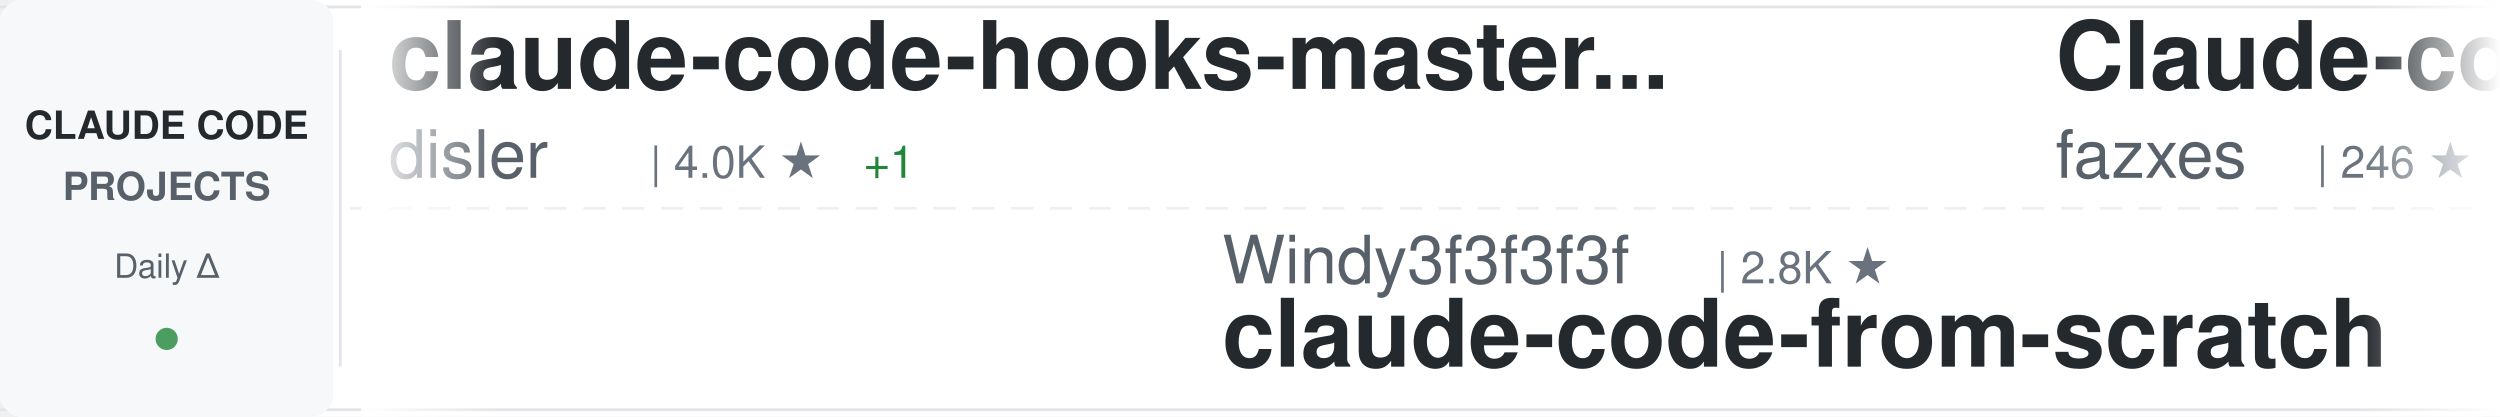
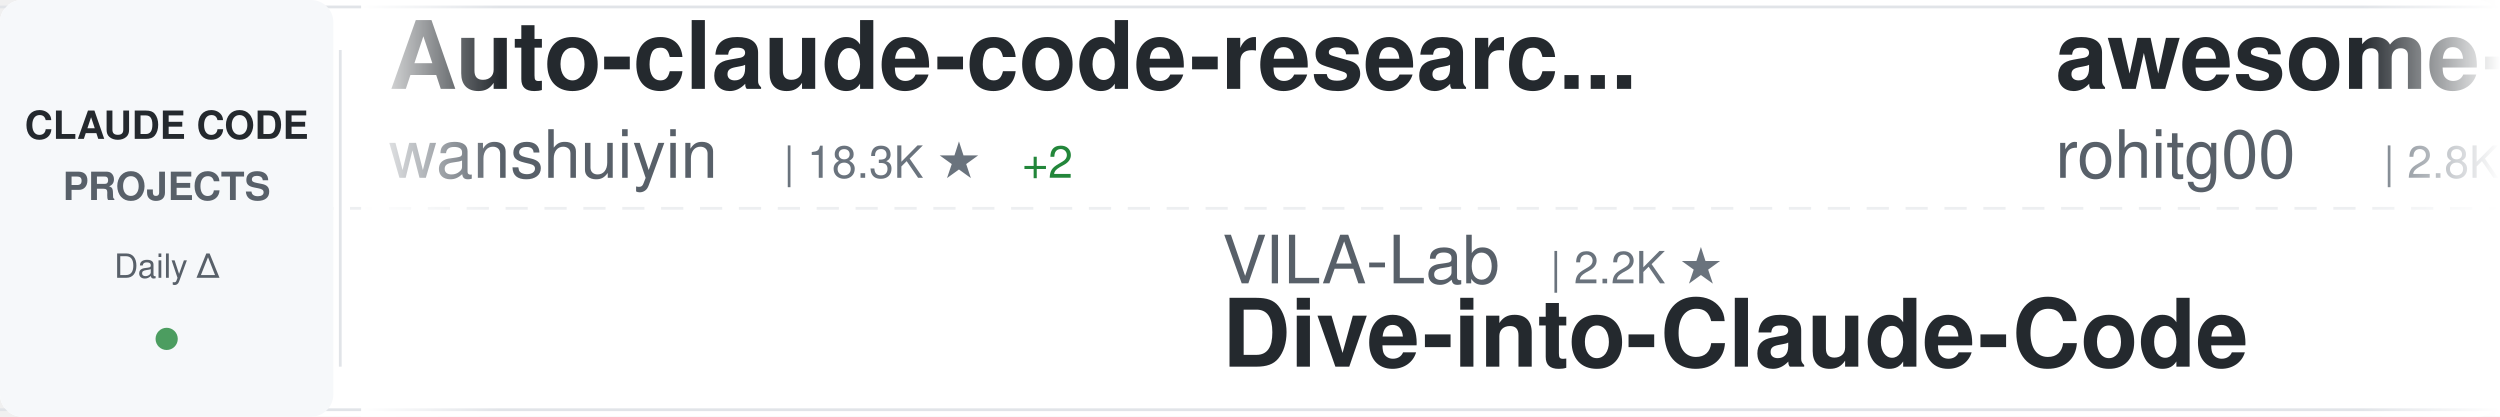
<svg xmlns="http://www.w3.org/2000/svg" width="900" height="150">
  <defs>
    <linearGradient id="awesomeLeftFade" x1="0%" y1="0%" x2="100%" y2="0%">
      <stop offset="0%" style="stop-color:#ffffff;stop-opacity:1" />
      <stop offset="100%" style="stop-color:#ffffff;stop-opacity:0" />
    </linearGradient>
    <linearGradient id="awesomeRightFade" x1="0%" y1="0%" x2="100%" y2="0%">
      <stop offset="0%" style="stop-color:#ffffff;stop-opacity:0" />
      <stop offset="100%" style="stop-color:#ffffff;stop-opacity:1" />
    </linearGradient>
  </defs>
  <rect width="900" height="150" fill="#ffffff" rx="8" />
  <rect x="0" y="2" width="900" height="1" fill="#e1e4e8" />
  <rect x="0" y="147" width="900" height="1" fill="#e1e4e8" />
  <line x1="0" y1="75" x2="900" y2="75" stroke="#e1e4e8" stroke-width="1" stroke-dasharray="8 6" opacity="0.6" />
  <rect x="0" y="0" width="120" height="150" fill="#f6f8fa" rx="8" />
  <text x="60" y="50" font-family="-apple-system, BlinkMacSystemFont, 'Segoe UI', Helvetica, Arial, sans-serif" font-size="14" font-weight="600" fill="#24292e" text-anchor="middle">CLAUDE CODE</text>
  <text x="60" y="72" font-family="-apple-system, BlinkMacSystemFont, 'Segoe UI', Helvetica, Arial, sans-serif" font-size="14" font-weight="600" fill="#586069" text-anchor="middle">PROJECTS</text>
  <text x="60" y="100" font-family="-apple-system, BlinkMacSystemFont, 'Segoe UI', Helvetica, Arial, sans-serif" font-size="12" font-weight="500" fill="#586069" text-anchor="middle">Daily Δ</text>
  <circle cx="60" cy="122" r="4" fill="#22863a" opacity="0.8" />
  <rect x="122" y="18" width="1" height="114" fill="#e1e4e8" />
  <clipPath id="awesomeTickerClip">
    <rect x="130" y="0" width="770" height="150" />
  </clipPath>
  <g clip-path="url(#awesomeTickerClip)">
    <g id="awesomeTickerItems">
      <animateTransform attributeName="transform" attributeType="XML" type="translate" from="0 0" to="-3000 0" dur="54s" repeatCount="indefinite" />
      <g transform="translate(0, 0)">
-         <text x="140" y="32" font-family="-apple-system, BlinkMacSystemFont, 'Segoe UI', Helvetica, Arial, sans-serif" font-size="34" font-weight="600" fill="#24292e">claude-code-hooks-master...</text>
-         <text x="140" y="64" font-family="-apple-system, BlinkMacSystemFont, 'Segoe UI', Helvetica, Arial, sans-serif" font-size="24" font-weight="400" fill="#586069">disler</text>
-         <text x="234" y="64" font-family="-apple-system, BlinkMacSystemFont, 'Segoe UI', Helvetica, Arial, sans-serif" font-size="16" font-weight="500" fill="#6a737d">| 4.0K ★</text>
-         <text x="311" y="64" font-family="-apple-system, BlinkMacSystemFont, 'Segoe UI', Helvetica, Arial, sans-serif" font-size="16" font-weight="500" fill="#22863a"> +1</text>
+         <text x="140" y="32" font-family="-apple-system, BlinkMacSystemFont, 'Segoe UI', Helvetica, Arial, sans-serif" font-size="34" font-weight="600" fill="#24292e">Auto-claude-code-researc...</text>
+         <text x="140" y="64" font-family="-apple-system, BlinkMacSystemFont, 'Segoe UI', Helvetica, Arial, sans-serif" font-size="24" font-weight="400" fill="#586069">wanshuiyin</text>
+         <text x="282" y="64" font-family="-apple-system, BlinkMacSystemFont, 'Segoe UI', Helvetica, Arial, sans-serif" font-size="16" font-weight="500" fill="#6a737d">| 18.3K ★</text>
+         <text x="368" y="64" font-family="-apple-system, BlinkMacSystemFont, 'Segoe UI', Helvetica, Arial, sans-serif" font-size="16" font-weight="500" fill="#22863a"> +2</text>
      </g>
      <g transform="translate(300, 0)">
-         <text x="140" y="102" font-family="-apple-system, BlinkMacSystemFont, 'Segoe UI', Helvetica, Arial, sans-serif" font-size="24" font-weight="400" fill="#586069">Windy3f3f3f3f</text>
-         <text x="318" y="102" font-family="-apple-system, BlinkMacSystemFont, 'Segoe UI', Helvetica, Arial, sans-serif" font-size="16" font-weight="500" fill="#6a737d">| 2.8K ★</text>
-         <text x="140" y="132" font-family="-apple-system, BlinkMacSystemFont, 'Segoe UI', Helvetica, Arial, sans-serif" font-size="34" font-weight="600" fill="#24292e">claude-code-from-scratch</text>
+         <text x="140" y="102" font-family="-apple-system, BlinkMacSystemFont, 'Segoe UI', Helvetica, Arial, sans-serif" font-size="24" font-weight="400" fill="#586069">VILA-Lab</text>
+         <text x="258" y="102" font-family="-apple-system, BlinkMacSystemFont, 'Segoe UI', Helvetica, Arial, sans-serif" font-size="16" font-weight="500" fill="#6a737d">| 2.2K ★</text>
+         <text x="140" y="132" font-family="-apple-system, BlinkMacSystemFont, 'Segoe UI', Helvetica, Arial, sans-serif" font-size="34" font-weight="600" fill="#24292e">Dive-into-Claude-Code</text>
      </g>
      <g transform="translate(600, 0)">
+         <text x="140" y="32" font-family="-apple-system, BlinkMacSystemFont, 'Segoe UI', Helvetica, Arial, sans-serif" font-size="34" font-weight="600" fill="#24292e">awesome-claude-code-tool...</text>
+         <text x="140" y="64" font-family="-apple-system, BlinkMacSystemFont, 'Segoe UI', Helvetica, Arial, sans-serif" font-size="24" font-weight="400" fill="#586069">rohitg00</text>
+         <text x="258" y="64" font-family="-apple-system, BlinkMacSystemFont, 'Segoe UI', Helvetica, Arial, sans-serif" font-size="16" font-weight="500" fill="#6a737d">| 2.8K ★</text>
+         <text x="335" y="64" font-family="-apple-system, BlinkMacSystemFont, 'Segoe UI', Helvetica, Arial, sans-serif" font-size="16" font-weight="500" fill="#22863a"> +1</text>
+       </g>
+       <g transform="translate(900, 0)">
+         <text x="140" y="102" font-family="-apple-system, BlinkMacSystemFont, 'Segoe UI', Helvetica, Arial, sans-serif" font-size="24" font-weight="400" fill="#586069">https-deeplearning-ai</text>
+         <text x="414" y="102" font-family="-apple-system, BlinkMacSystemFont, 'Segoe UI', Helvetica, Arial, sans-serif" font-size="16" font-weight="500" fill="#6a737d">| 560 ★</text>
+         <text x="140" y="132" font-family="-apple-system, BlinkMacSystemFont, 'Segoe UI', Helvetica, Arial, sans-serif" font-size="34" font-weight="600" fill="#24292e">sc-claude-code-files</text>
+       </g>
+       <g transform="translate(1200, 0)">
        <text x="140" y="32" font-family="-apple-system, BlinkMacSystemFont, 'Segoe UI', Helvetica, Arial, sans-serif" font-size="34" font-weight="600" fill="#24292e">Claude-code</text>
        <text x="140" y="64" font-family="-apple-system, BlinkMacSystemFont, 'Segoe UI', Helvetica, Arial, sans-serif" font-size="24" font-weight="400" fill="#586069">fazxes</text>
        <text x="234" y="64" font-family="-apple-system, BlinkMacSystemFont, 'Segoe UI', Helvetica, Arial, sans-serif" font-size="16" font-weight="500" fill="#6a737d">| 246 ★</text>
      </g>
-       <g transform="translate(900, 0)">
-         <text x="140" y="102" font-family="-apple-system, BlinkMacSystemFont, 'Segoe UI', Helvetica, Arial, sans-serif" font-size="24" font-weight="400" fill="#586069">davila7</text>
-         <text x="246" y="102" font-family="-apple-system, BlinkMacSystemFont, 'Segoe UI', Helvetica, Arial, sans-serif" font-size="16" font-weight="500" fill="#6a737d">| 33.0K ★</text>
-         <text x="332" y="102" font-family="-apple-system, BlinkMacSystemFont, 'Segoe UI', Helvetica, Arial, sans-serif" font-size="16" font-weight="500" fill="#22863a"> +3</text>
-         <text x="140" y="132" font-family="-apple-system, BlinkMacSystemFont, 'Segoe UI', Helvetica, Arial, sans-serif" font-size="34" font-weight="600" fill="#24292e">claude-code-templates</text>
-       </g>
-       <g transform="translate(1200, 0)">
-         <text x="140" y="32" font-family="-apple-system, BlinkMacSystemFont, 'Segoe UI', Helvetica, Arial, sans-serif" font-size="34" font-weight="600" fill="#24292e">claude-code-infrastructu...</text>
-         <text x="140" y="64" font-family="-apple-system, BlinkMacSystemFont, 'Segoe UI', Helvetica, Arial, sans-serif" font-size="24" font-weight="400" fill="#586069">diet103</text>
-         <text x="246" y="64" font-family="-apple-system, BlinkMacSystemFont, 'Segoe UI', Helvetica, Arial, sans-serif" font-size="16" font-weight="500" fill="#6a737d">| 10.0K ★</text>
-       </g>
      <g transform="translate(1500, 0)">
-         <text x="140" y="102" font-family="-apple-system, BlinkMacSystemFont, 'Segoe UI', Helvetica, Arial, sans-serif" font-size="24" font-weight="400" fill="#586069">liuup</text>
-         <text x="222" y="102" font-family="-apple-system, BlinkMacSystemFont, 'Segoe UI', Helvetica, Arial, sans-serif" font-size="16" font-weight="500" fill="#6a737d">| 4.1K ★</text>
-         <text x="140" y="132" font-family="-apple-system, BlinkMacSystemFont, 'Segoe UI', Helvetica, Arial, sans-serif" font-size="34" font-weight="600" fill="#24292e">claude-code-analysis</text>
+         <text x="140" y="102" font-family="-apple-system, BlinkMacSystemFont, 'Segoe UI', Helvetica, Arial, sans-serif" font-size="24" font-weight="400" fill="#586069">disler</text>
+         <text x="234" y="102" font-family="-apple-system, BlinkMacSystemFont, 'Segoe UI', Helvetica, Arial, sans-serif" font-size="16" font-weight="500" fill="#6a737d">| 4.0K ★</text>
+         <text x="311" y="102" font-family="-apple-system, BlinkMacSystemFont, 'Segoe UI', Helvetica, Arial, sans-serif" font-size="16" font-weight="500" fill="#22863a"> +1</text>
+         <text x="140" y="132" font-family="-apple-system, BlinkMacSystemFont, 'Segoe UI', Helvetica, Arial, sans-serif" font-size="34" font-weight="600" fill="#24292e">claude-code-hooks-master...</text>
      </g>
      <g transform="translate(1800, 0)">
-         <text x="140" y="32" font-family="-apple-system, BlinkMacSystemFont, 'Segoe UI', Helvetica, Arial, sans-serif" font-size="34" font-weight="600" fill="#24292e">claude-code-best-practic...</text>
-         <text x="140" y="64" font-family="-apple-system, BlinkMacSystemFont, 'Segoe UI', Helvetica, Arial, sans-serif" font-size="24" font-weight="400" fill="#586069">shanraisshan</text>
-         <text x="306" y="64" font-family="-apple-system, BlinkMacSystemFont, 'Segoe UI', Helvetica, Arial, sans-serif" font-size="16" font-weight="500" fill="#6a737d">| 68.3K ★</text>
-         <text x="392" y="64" font-family="-apple-system, BlinkMacSystemFont, 'Segoe UI', Helvetica, Arial, sans-serif" font-size="16" font-weight="500" fill="#22863a"> +2</text>
+         <text x="140" y="32" font-family="-apple-system, BlinkMacSystemFont, 'Segoe UI', Helvetica, Arial, sans-serif" font-size="34" font-weight="600" fill="#24292e">Claude-code</text>
+         <text x="140" y="64" font-family="-apple-system, BlinkMacSystemFont, 'Segoe UI', Helvetica, Arial, sans-serif" font-size="24" font-weight="400" fill="#586069">zstmfhy</text>
+         <text x="246" y="64" font-family="-apple-system, BlinkMacSystemFont, 'Segoe UI', Helvetica, Arial, sans-serif" font-size="16" font-weight="500" fill="#6a737d">| 188 ★</text>
      </g>
      <g transform="translate(2100, 0)">
-         <text x="140" y="102" font-family="-apple-system, BlinkMacSystemFont, 'Segoe UI', Helvetica, Arial, sans-serif" font-size="24" font-weight="400" fill="#586069">repowise-dev</text>
-         <text x="306" y="102" font-family="-apple-system, BlinkMacSystemFont, 'Segoe UI', Helvetica, Arial, sans-serif" font-size="16" font-weight="500" fill="#6a737d">| 1.2K ★</text>
-         <text x="140" y="132" font-family="-apple-system, BlinkMacSystemFont, 'Segoe UI', Helvetica, Arial, sans-serif" font-size="34" font-weight="600" fill="#24292e">claude-code-prompts</text>
+         <text x="140" y="102" font-family="-apple-system, BlinkMacSystemFont, 'Segoe UI', Helvetica, Arial, sans-serif" font-size="24" font-weight="400" fill="#586069">FlorianBruniaux</text>
+         <text x="342" y="102" font-family="-apple-system, BlinkMacSystemFont, 'Segoe UI', Helvetica, Arial, sans-serif" font-size="16" font-weight="500" fill="#6a737d">| 6.3K ★</text>
+         <text x="140" y="132" font-family="-apple-system, BlinkMacSystemFont, 'Segoe UI', Helvetica, Arial, sans-serif" font-size="34" font-weight="600" fill="#24292e">claude-code-ultimate-gui...</text>
      </g>
      <g transform="translate(2400, 0)">
-         <text x="140" y="32" font-family="-apple-system, BlinkMacSystemFont, 'Segoe UI', Helvetica, Arial, sans-serif" font-size="34" font-weight="600" fill="#24292e">claude-code-local</text>
-         <text x="140" y="64" font-family="-apple-system, BlinkMacSystemFont, 'Segoe UI', Helvetica, Arial, sans-serif" font-size="24" font-weight="400" fill="#586069">nicedreamzapp</text>
-         <text x="318" y="64" font-family="-apple-system, BlinkMacSystemFont, 'Segoe UI', Helvetica, Arial, sans-serif" font-size="16" font-weight="500" fill="#6a737d">| 3.4K ★</text>
-         <text x="395" y="64" font-family="-apple-system, BlinkMacSystemFont, 'Segoe UI', Helvetica, Arial, sans-serif" font-size="16" font-weight="500" fill="#22863a"> +2</text>
+         <text x="140" y="32" font-family="-apple-system, BlinkMacSystemFont, 'Segoe UI', Helvetica, Arial, sans-serif" font-size="34" font-weight="600" fill="#24292e">claude-code-action</text>
+         <text x="140" y="64" font-family="-apple-system, BlinkMacSystemFont, 'Segoe UI', Helvetica, Arial, sans-serif" font-size="24" font-weight="400" fill="#586069">anthropics</text>
+         <text x="282" y="64" font-family="-apple-system, BlinkMacSystemFont, 'Segoe UI', Helvetica, Arial, sans-serif" font-size="16" font-weight="500" fill="#6a737d">| 9.7K ★</text>
+         <text x="359" y="64" font-family="-apple-system, BlinkMacSystemFont, 'Segoe UI', Helvetica, Arial, sans-serif" font-size="16" font-weight="500" fill="#22863a"> +2</text>
      </g>
      <g transform="translate(2700, 0)">
-         <text x="140" y="102" font-family="-apple-system, BlinkMacSystemFont, 'Segoe UI', Helvetica, Arial, sans-serif" font-size="24" font-weight="400" fill="#586069">Windy3f3f3f3f</text>
-         <text x="318" y="102" font-family="-apple-system, BlinkMacSystemFont, 'Segoe UI', Helvetica, Arial, sans-serif" font-size="16" font-weight="500" fill="#6a737d">| 3.8K ★</text>
-         <text x="140" y="132" font-family="-apple-system, BlinkMacSystemFont, 'Segoe UI', Helvetica, Arial, sans-serif" font-size="34" font-weight="600" fill="#24292e">how-claude-code-works</text>
+         <text x="140" y="102" font-family="-apple-system, BlinkMacSystemFont, 'Segoe UI', Helvetica, Arial, sans-serif" font-size="24" font-weight="400" fill="#586069">alejandrobalderas</text>
+         <text x="366" y="102" font-family="-apple-system, BlinkMacSystemFont, 'Segoe UI', Helvetica, Arial, sans-serif" font-size="16" font-weight="500" fill="#6a737d">| 3.0K ★</text>
+         <text x="140" y="132" font-family="-apple-system, BlinkMacSystemFont, 'Segoe UI', Helvetica, Arial, sans-serif" font-size="34" font-weight="600" fill="#24292e">claude-code-from-source</text>
      </g>
      <g transform="translate(3000, 0)">
-         <text x="140" y="32" font-family="-apple-system, BlinkMacSystemFont, 'Segoe UI', Helvetica, Arial, sans-serif" font-size="34" font-weight="600" fill="#24292e">claude-code-hooks-master...</text>
-         <text x="140" y="64" font-family="-apple-system, BlinkMacSystemFont, 'Segoe UI', Helvetica, Arial, sans-serif" font-size="24" font-weight="400" fill="#586069">disler</text>
-         <text x="234" y="64" font-family="-apple-system, BlinkMacSystemFont, 'Segoe UI', Helvetica, Arial, sans-serif" font-size="16" font-weight="500" fill="#6a737d">| 4.0K ★</text>
-         <text x="311" y="64" font-family="-apple-system, BlinkMacSystemFont, 'Segoe UI', Helvetica, Arial, sans-serif" font-size="16" font-weight="500" fill="#22863a"> +1</text>
+         <text x="140" y="32" font-family="-apple-system, BlinkMacSystemFont, 'Segoe UI', Helvetica, Arial, sans-serif" font-size="34" font-weight="600" fill="#24292e">Auto-claude-code-researc...</text>
+         <text x="140" y="64" font-family="-apple-system, BlinkMacSystemFont, 'Segoe UI', Helvetica, Arial, sans-serif" font-size="24" font-weight="400" fill="#586069">wanshuiyin</text>
+         <text x="282" y="64" font-family="-apple-system, BlinkMacSystemFont, 'Segoe UI', Helvetica, Arial, sans-serif" font-size="16" font-weight="500" fill="#6a737d">| 18.3K ★</text>
+         <text x="368" y="64" font-family="-apple-system, BlinkMacSystemFont, 'Segoe UI', Helvetica, Arial, sans-serif" font-size="16" font-weight="500" fill="#22863a"> +2</text>
      </g>
      <g transform="translate(3300, 0)">
-         <text x="140" y="102" font-family="-apple-system, BlinkMacSystemFont, 'Segoe UI', Helvetica, Arial, sans-serif" font-size="24" font-weight="400" fill="#586069">Windy3f3f3f3f</text>
-         <text x="318" y="102" font-family="-apple-system, BlinkMacSystemFont, 'Segoe UI', Helvetica, Arial, sans-serif" font-size="16" font-weight="500" fill="#6a737d">| 2.8K ★</text>
-         <text x="140" y="132" font-family="-apple-system, BlinkMacSystemFont, 'Segoe UI', Helvetica, Arial, sans-serif" font-size="34" font-weight="600" fill="#24292e">claude-code-from-scratch</text>
+         <text x="140" y="102" font-family="-apple-system, BlinkMacSystemFont, 'Segoe UI', Helvetica, Arial, sans-serif" font-size="24" font-weight="400" fill="#586069">VILA-Lab</text>
+         <text x="258" y="102" font-family="-apple-system, BlinkMacSystemFont, 'Segoe UI', Helvetica, Arial, sans-serif" font-size="16" font-weight="500" fill="#6a737d">| 2.2K ★</text>
+         <text x="140" y="132" font-family="-apple-system, BlinkMacSystemFont, 'Segoe UI', Helvetica, Arial, sans-serif" font-size="34" font-weight="600" fill="#24292e">Dive-into-Claude-Code</text>
      </g>
      <g transform="translate(3600, 0)">
-         <text x="140" y="32" font-family="-apple-system, BlinkMacSystemFont, 'Segoe UI', Helvetica, Arial, sans-serif" font-size="34" font-weight="600" fill="#24292e">Claude-code</text>
-         <text x="140" y="64" font-family="-apple-system, BlinkMacSystemFont, 'Segoe UI', Helvetica, Arial, sans-serif" font-size="24" font-weight="400" fill="#586069">fazxes</text>
-         <text x="234" y="64" font-family="-apple-system, BlinkMacSystemFont, 'Segoe UI', Helvetica, Arial, sans-serif" font-size="16" font-weight="500" fill="#6a737d">| 246 ★</text>
+         <text x="140" y="32" font-family="-apple-system, BlinkMacSystemFont, 'Segoe UI', Helvetica, Arial, sans-serif" font-size="34" font-weight="600" fill="#24292e">awesome-claude-code-tool...</text>
+         <text x="140" y="64" font-family="-apple-system, BlinkMacSystemFont, 'Segoe UI', Helvetica, Arial, sans-serif" font-size="24" font-weight="400" fill="#586069">rohitg00</text>
+         <text x="258" y="64" font-family="-apple-system, BlinkMacSystemFont, 'Segoe UI', Helvetica, Arial, sans-serif" font-size="16" font-weight="500" fill="#6a737d">| 2.8K ★</text>
+         <text x="335" y="64" font-family="-apple-system, BlinkMacSystemFont, 'Segoe UI', Helvetica, Arial, sans-serif" font-size="16" font-weight="500" fill="#22863a"> +1</text>
      </g>
      <g transform="translate(3900, 0)">
-         <text x="140" y="102" font-family="-apple-system, BlinkMacSystemFont, 'Segoe UI', Helvetica, Arial, sans-serif" font-size="24" font-weight="400" fill="#586069">davila7</text>
-         <text x="246" y="102" font-family="-apple-system, BlinkMacSystemFont, 'Segoe UI', Helvetica, Arial, sans-serif" font-size="16" font-weight="500" fill="#6a737d">| 33.0K ★</text>
-         <text x="332" y="102" font-family="-apple-system, BlinkMacSystemFont, 'Segoe UI', Helvetica, Arial, sans-serif" font-size="16" font-weight="500" fill="#22863a"> +3</text>
-         <text x="140" y="132" font-family="-apple-system, BlinkMacSystemFont, 'Segoe UI', Helvetica, Arial, sans-serif" font-size="34" font-weight="600" fill="#24292e">claude-code-templates</text>
+         <text x="140" y="102" font-family="-apple-system, BlinkMacSystemFont, 'Segoe UI', Helvetica, Arial, sans-serif" font-size="24" font-weight="400" fill="#586069">https-deeplearning-ai</text>
+         <text x="414" y="102" font-family="-apple-system, BlinkMacSystemFont, 'Segoe UI', Helvetica, Arial, sans-serif" font-size="16" font-weight="500" fill="#6a737d">| 560 ★</text>
+         <text x="140" y="132" font-family="-apple-system, BlinkMacSystemFont, 'Segoe UI', Helvetica, Arial, sans-serif" font-size="34" font-weight="600" fill="#24292e">sc-claude-code-files</text>
      </g>
    </g>
  </g>
  <rect x="130" y="0" width="50" height="150" fill="url(#awesomeLeftFade)" />
  <rect x="850" y="0" width="50" height="150" fill="url(#awesomeRightFade)" />
</svg>
